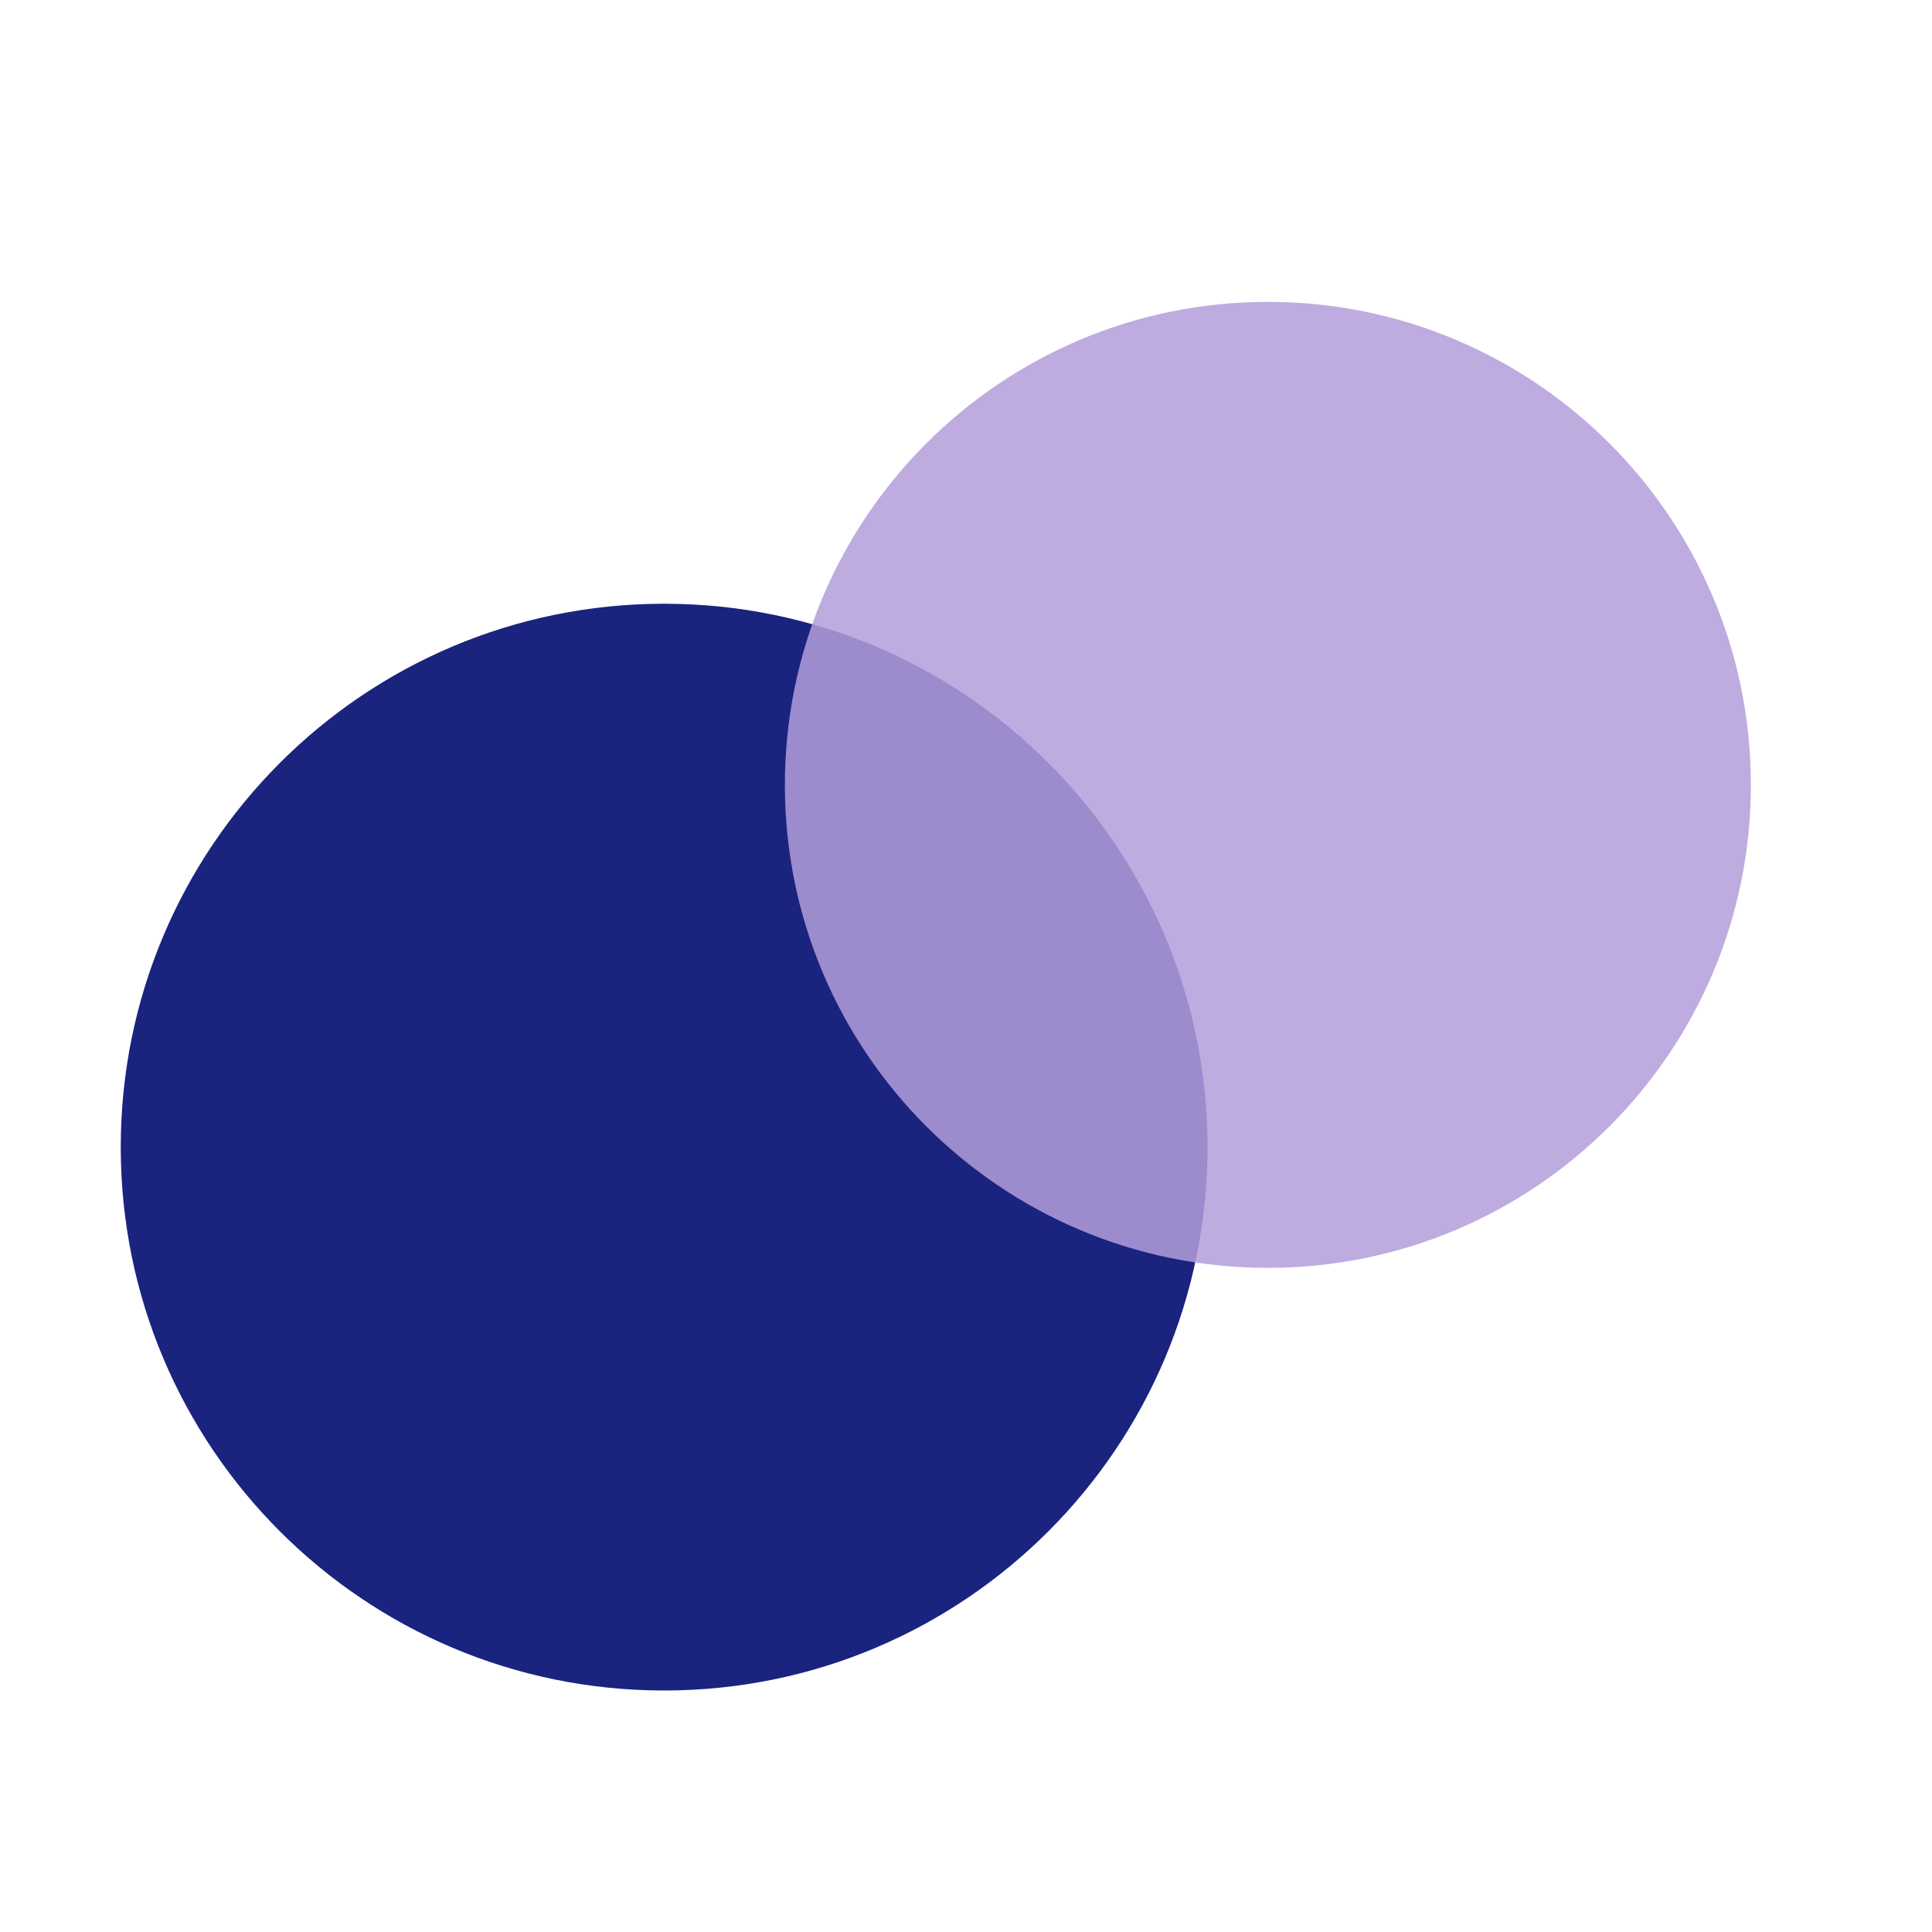
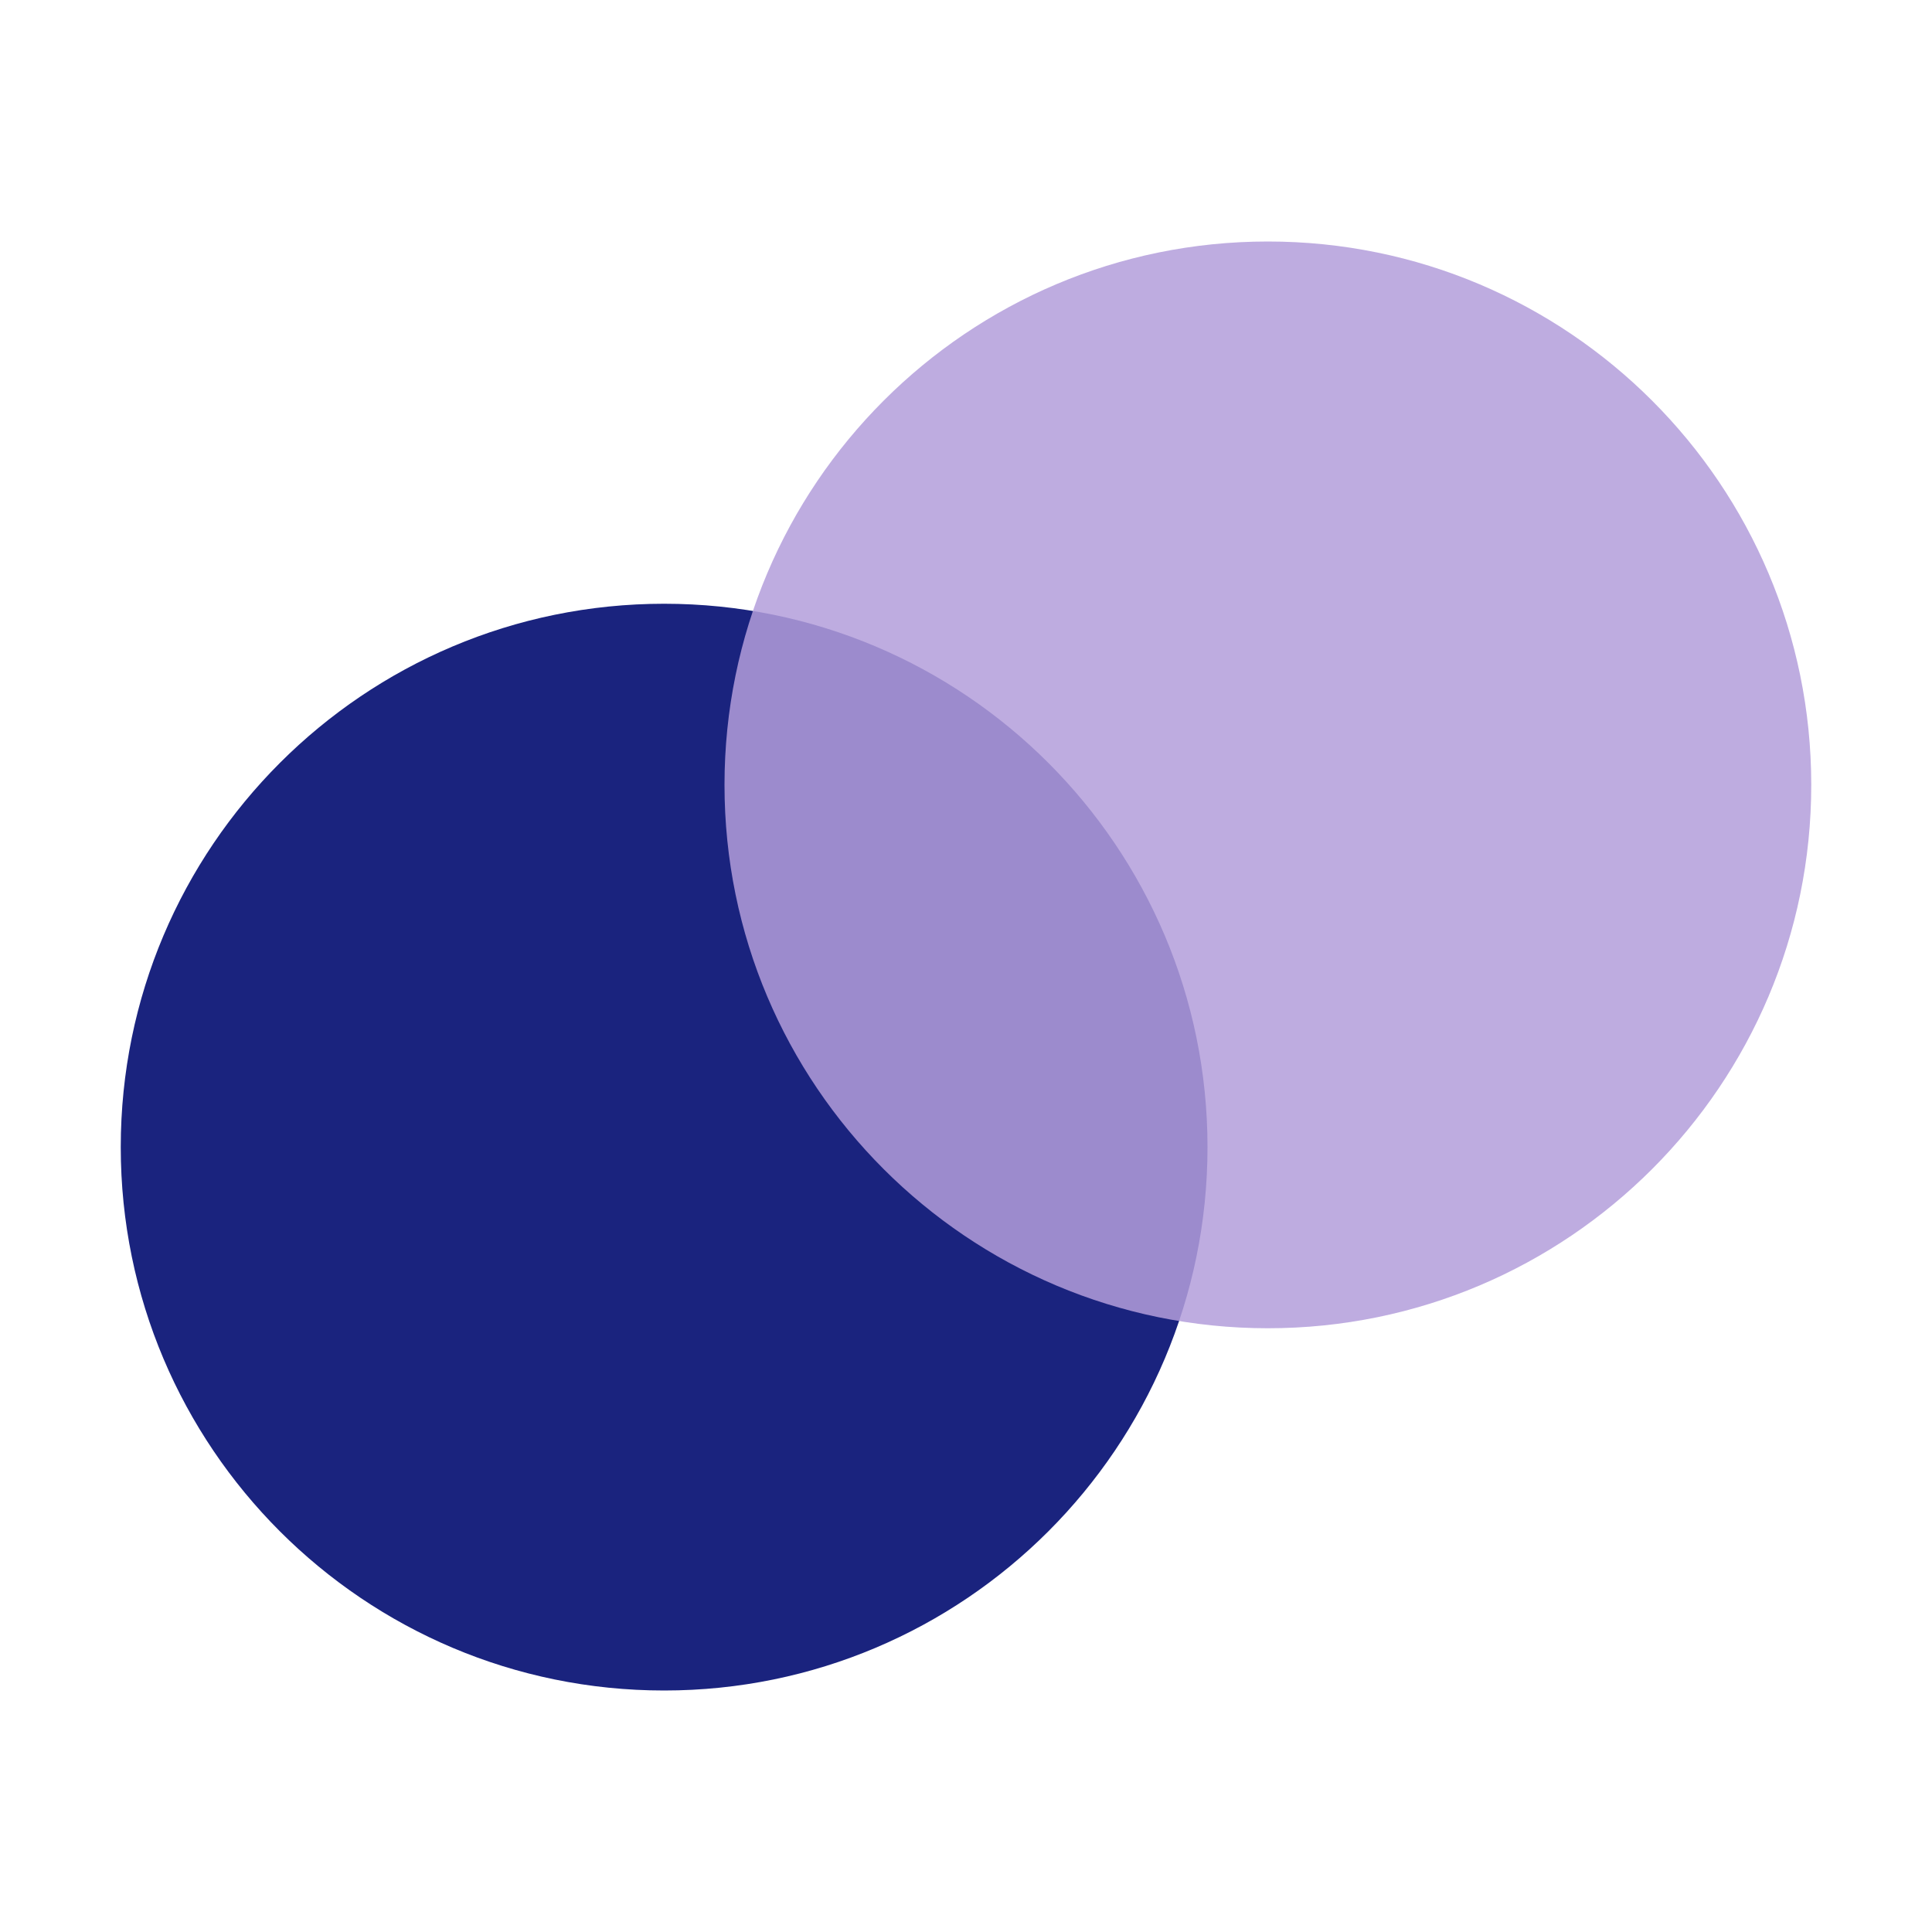
<svg xmlns="http://www.w3.org/2000/svg" viewBox="0 0 32 32" fill="none">
  <circle cx="11" cy="19" r="9" fill="#1a237e" />
-   <circle cx="21" cy="13" r="8" fill="#b39ddb" opacity="0.85" />
+   <circle cx="21" cy="13" r="9" fill="#b39ddb" opacity="0.85" />
</svg>
